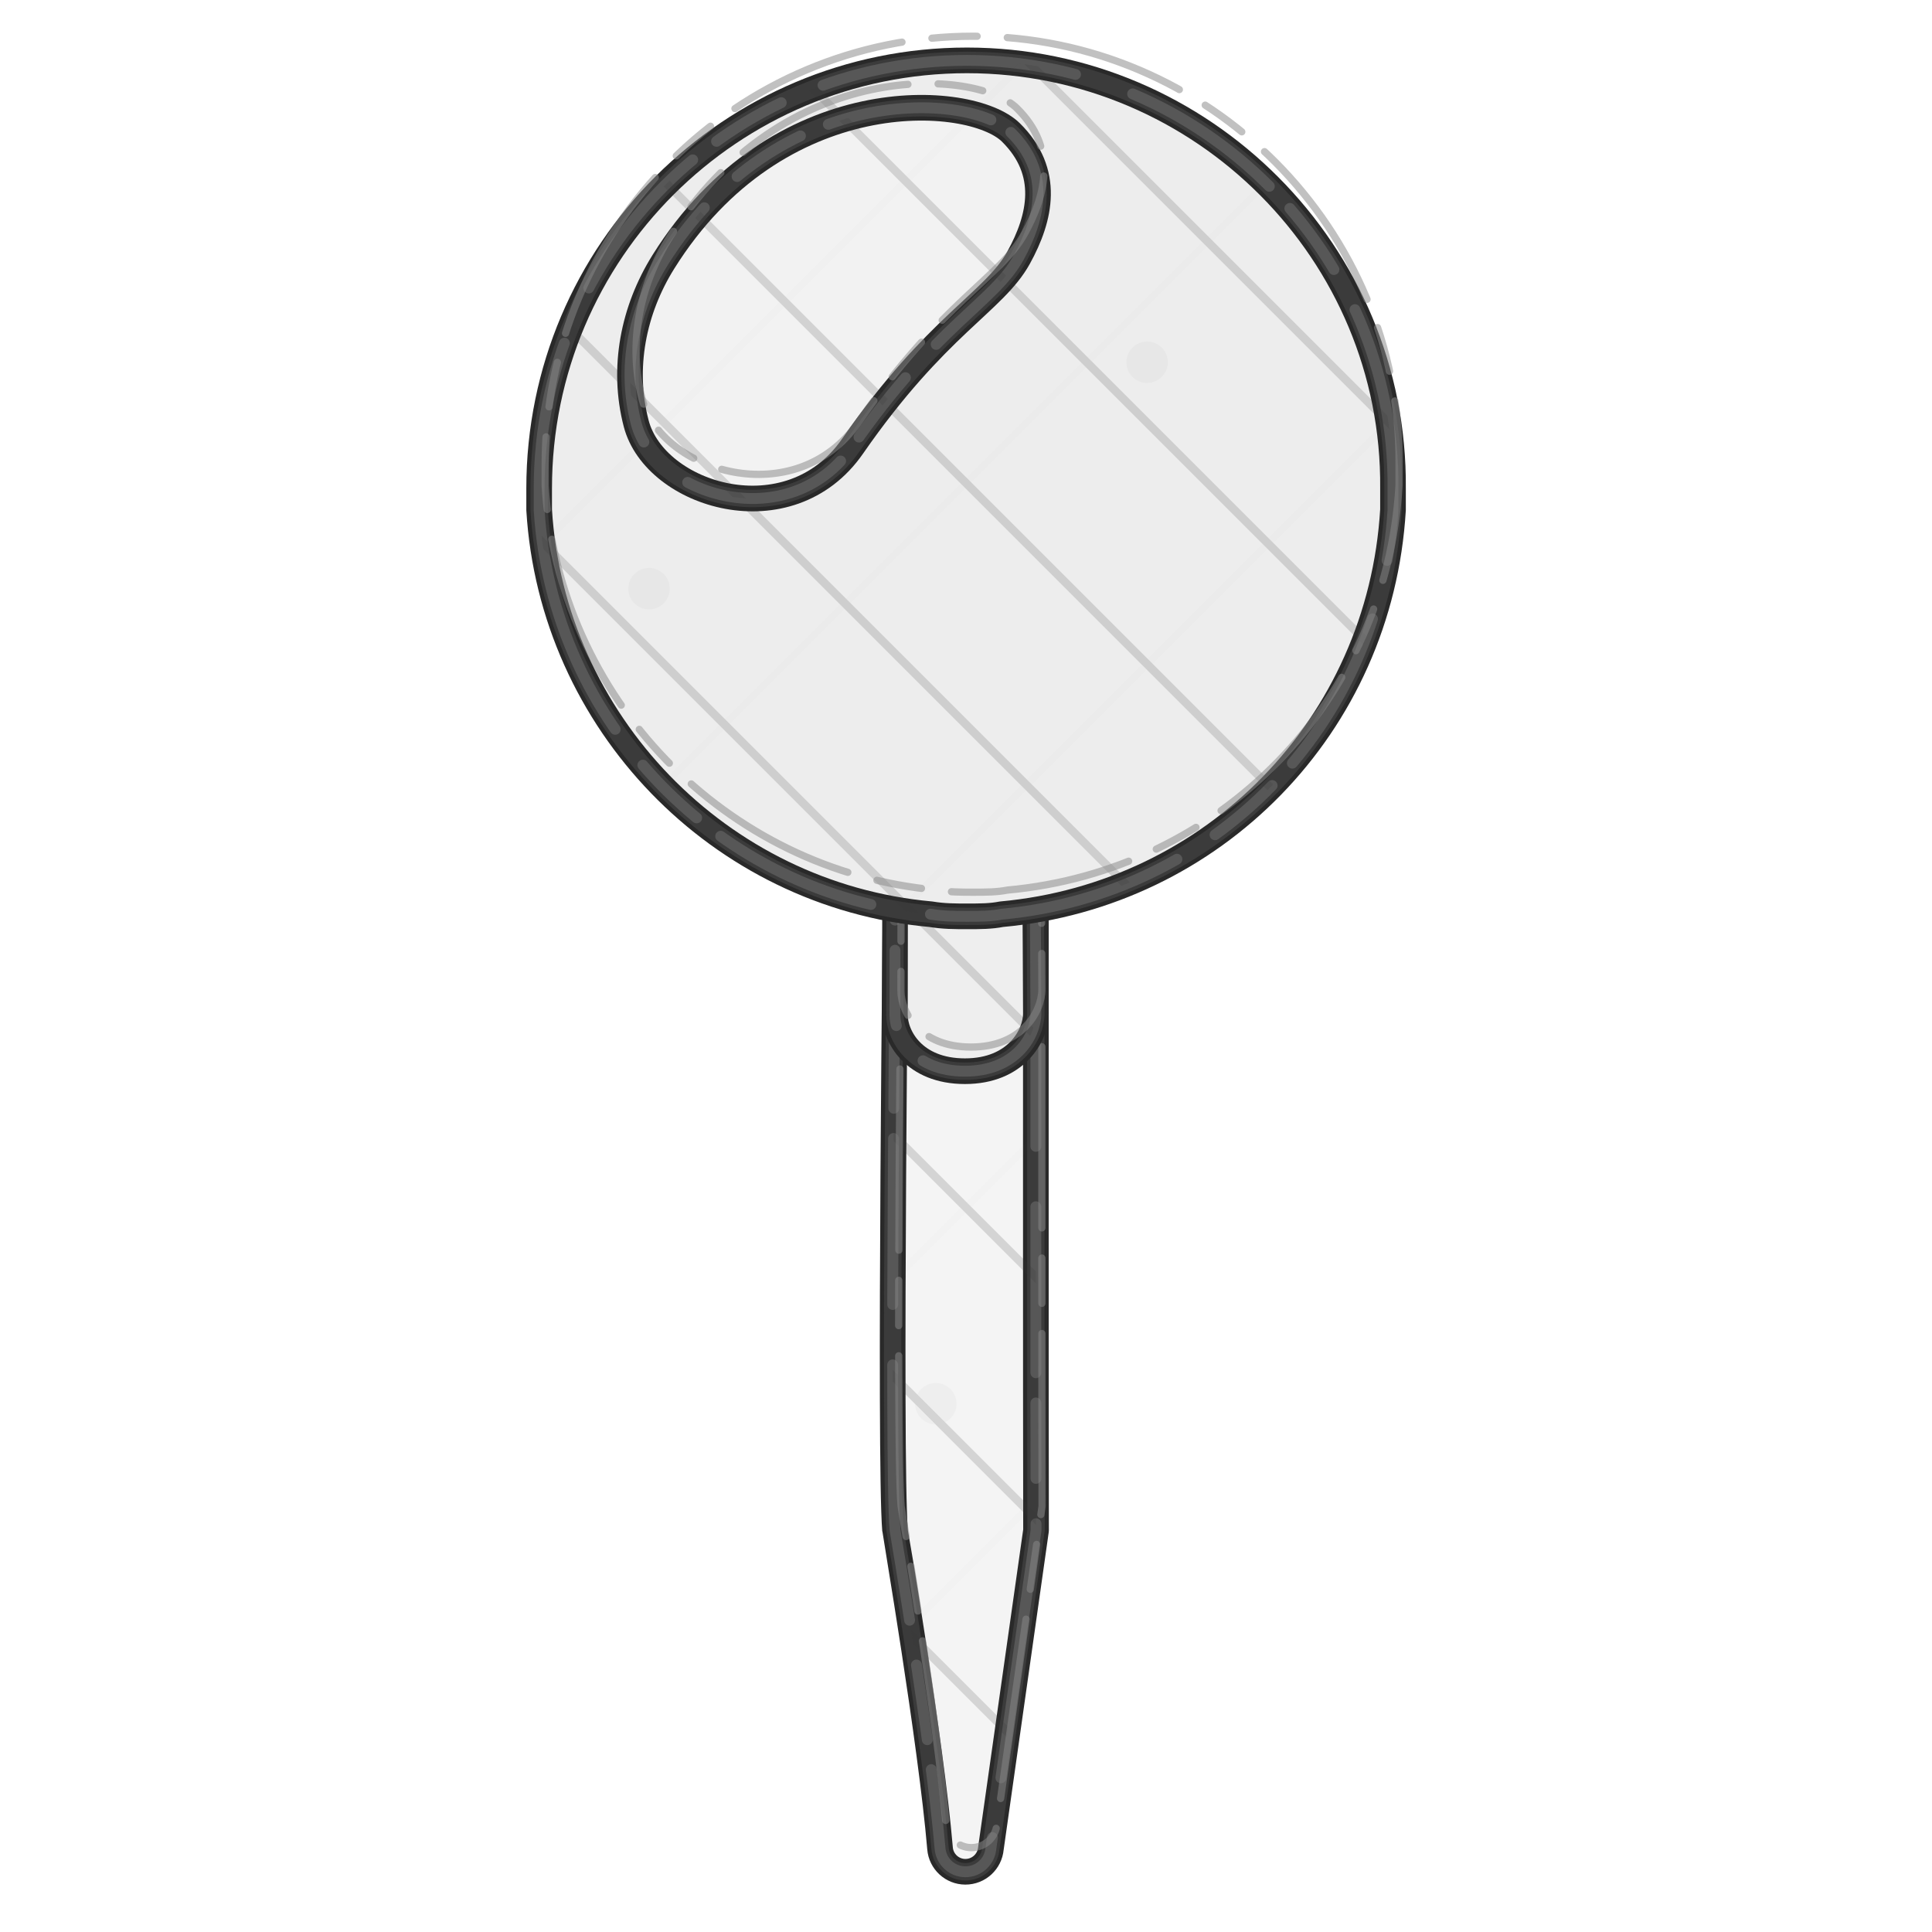
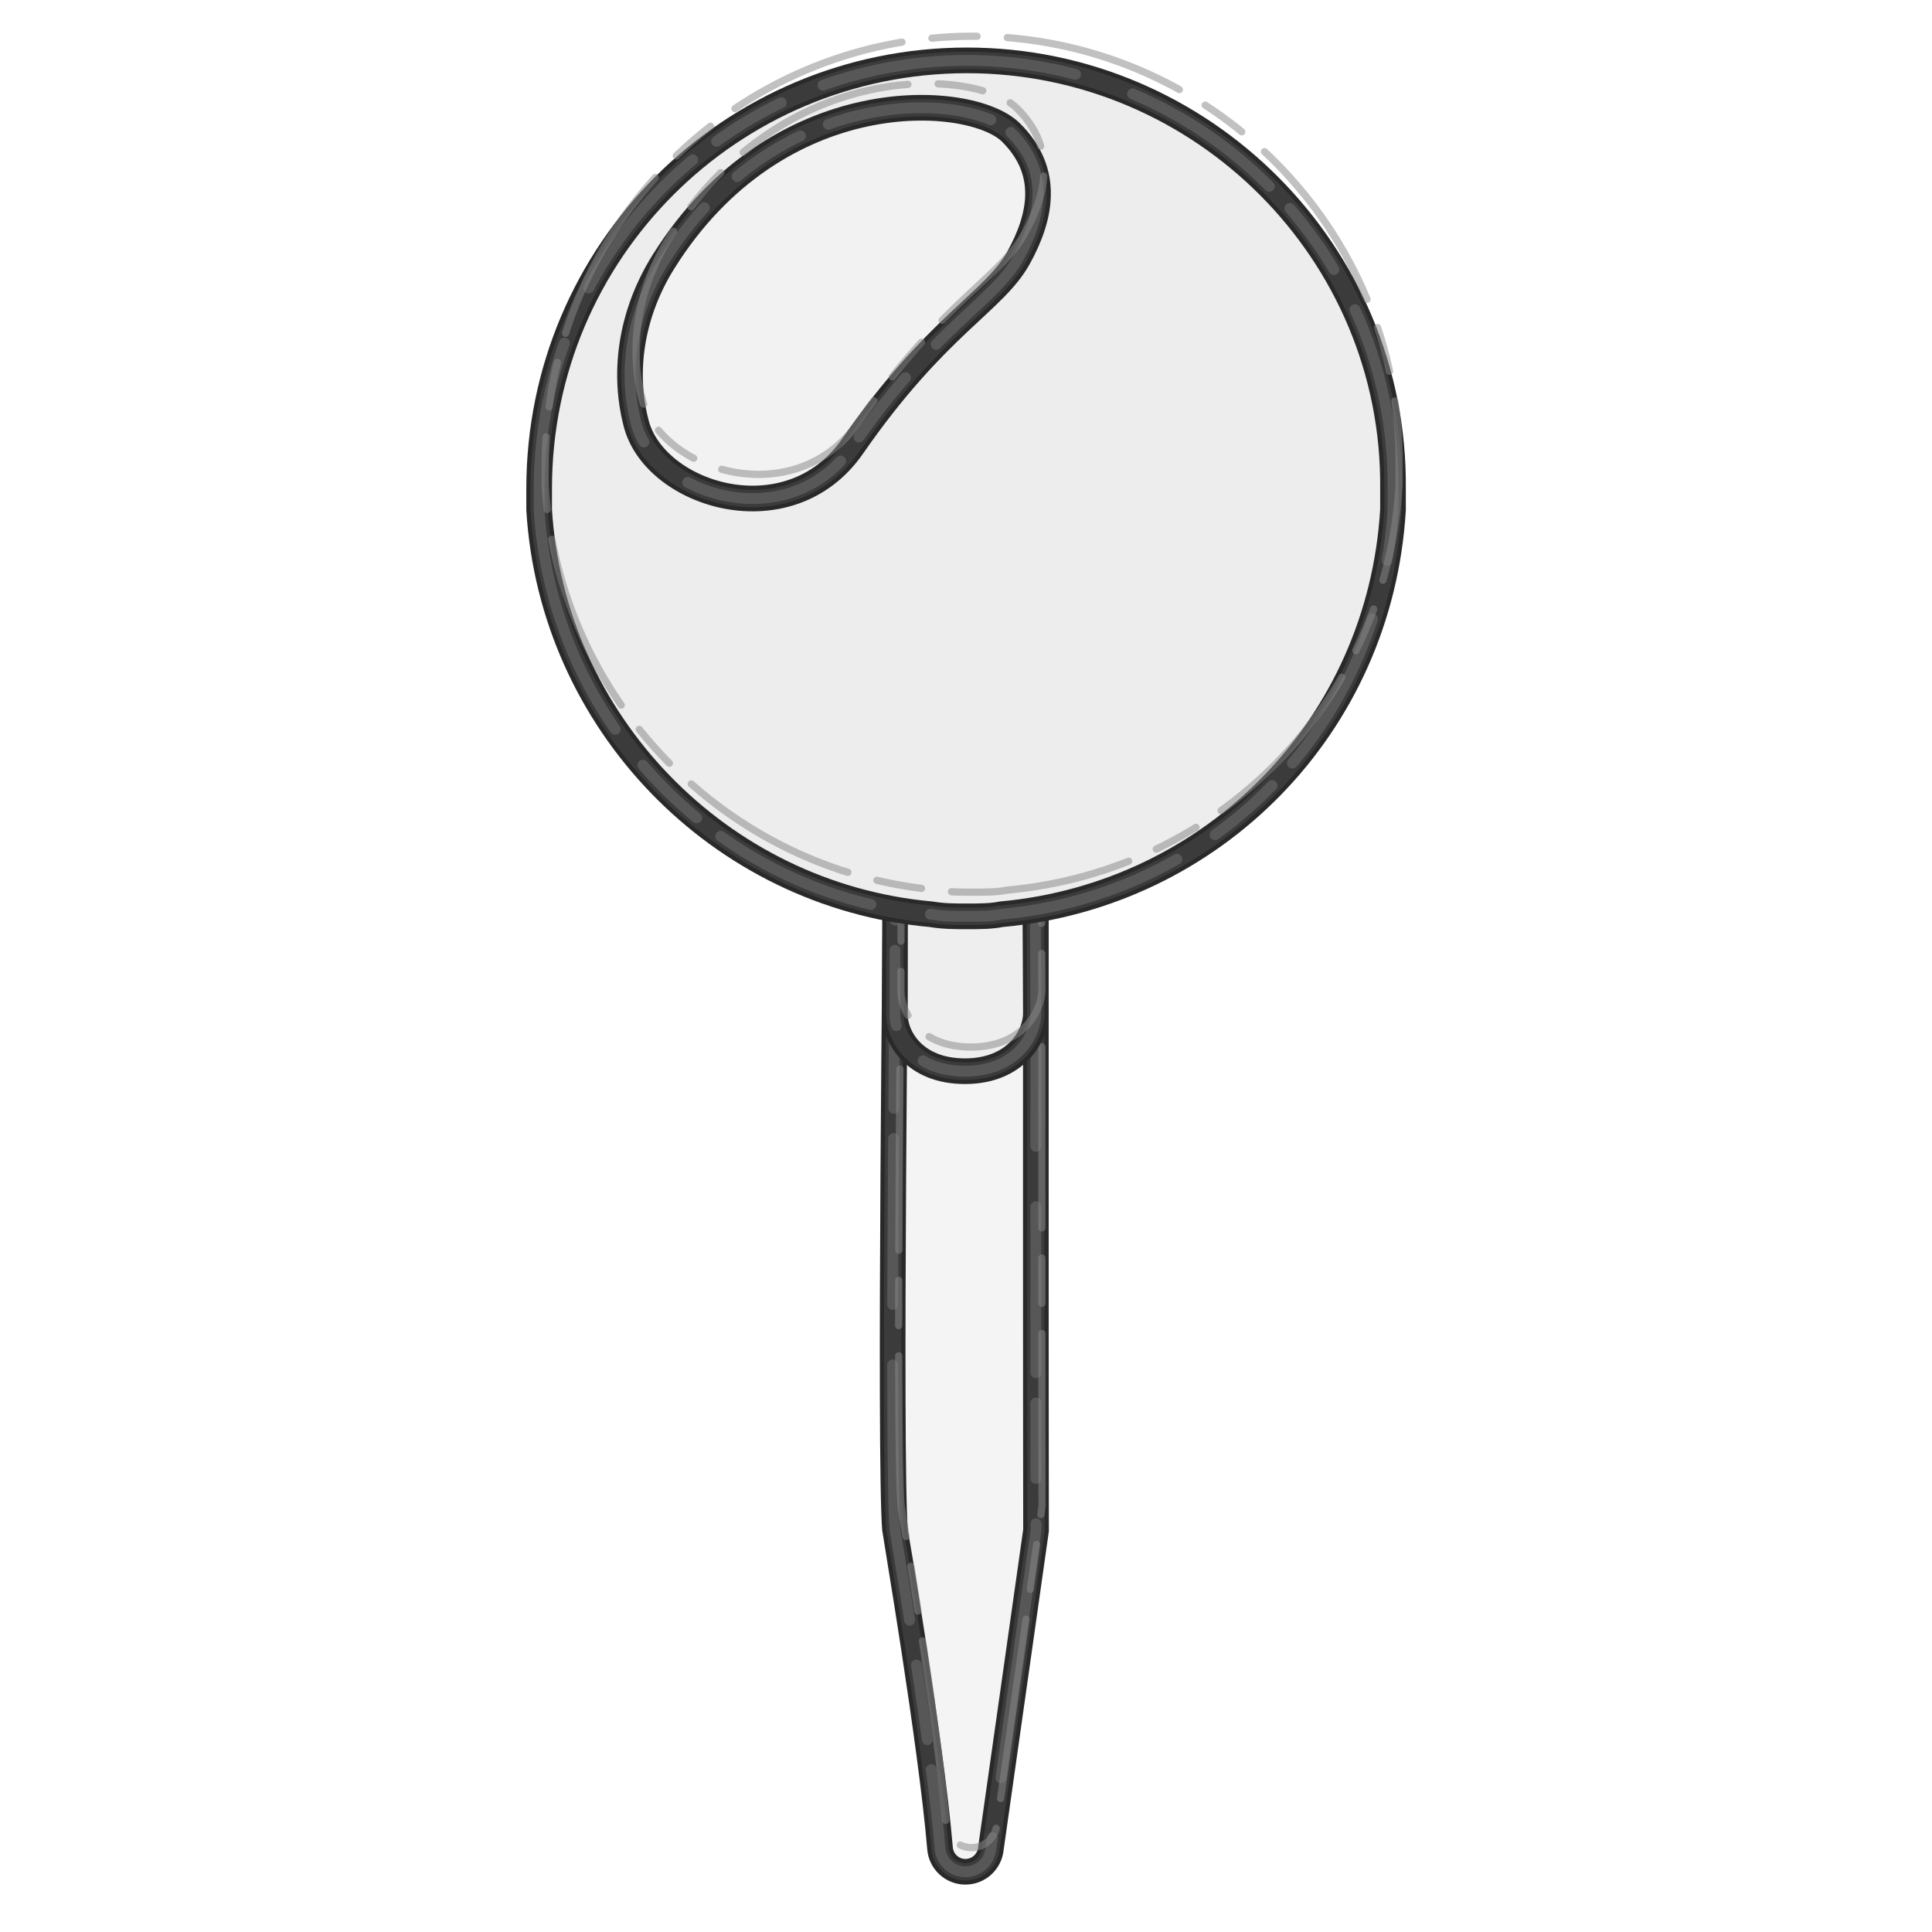
<svg xmlns="http://www.w3.org/2000/svg" version="1.1" id="castalia-emoji-place" x="0px" y="0px" viewBox="0 0 128 128" style="enable-background:new 0 0 128 128;" xml:space="preserve" role="img" aria-label="place" data-castalia-style="naturalist-pen-v2">
  <defs>
-     <style>.ink-outline{stroke:#292929;stroke-width:1.7;stroke-linejoin:round;stroke-linecap:round;vector-effect:non-scaling-stroke}.ink-echo{fill:none;stroke:#464646;stroke-width:1.15;stroke-linejoin:round;stroke-linecap:round;opacity:.62;transform:translate(1.7px,1.1px) rotate(.45deg 64px 64px);vector-effect:non-scaling-stroke}.ink-echo-two{fill:none;stroke:#6b6b6b;stroke-width:.72;stroke-linejoin:round;stroke-linecap:round;stroke-dasharray:17 3 5 2 11 4;opacity:.58;transform:translate(-1.3px,.8px) rotate(-.7deg 64px 64px);vector-effect:non-scaling-stroke}.ink-pencil{fill:none;stroke:#888;stroke-width:.48;stroke-linejoin:round;stroke-linecap:round;stroke-dasharray:3 2 12 2;opacity:.52;transform:translate(.4px,-1.6px);vector-effect:non-scaling-stroke}.ink-hatch{fill:none;stroke:#353535;stroke-width:.55;stroke-linecap:round;opacity:.17;vector-effect:non-scaling-stroke}.ink-hatch-cross{fill:none;stroke:#353535;stroke-width:.45;stroke-linecap:round;opacity:.08;vector-effect:non-scaling-stroke}.ink-stipple{fill:#353535;opacity:.16}</style>
-     <clipPath id="ink-clip-0">
-       <path d="M68.63,59.34l-9.27-1.52c0,0-0.45,38.95-0.06,43.57c0,0.01,2.39,14.08,2.98,21.07    c0.07,0.87,0.8,1.55,1.68,1.55l0,0c0.88,0,1.61-0.67,1.69-1.55l2.99-21.07C68.62,95.04,68.63,59.34,68.63,59.34z" fill="#f4f4f4" class="ink-outline" />
-     </clipPath>
-     <clipPath id="ink-clip-1">
-       <path d="M68.59,59.77c0,0,0.04,5.9,0.04,7.37c0,1.47-1.31,3.83-4.7,3.83s-4.64-2.31-4.64-3.73   s0.01-7.45,0.01-7.45L68.59,59.77z" fill="#eeeeee" class="ink-outline" />
-     </clipPath>
-     <clipPath id="ink-clip-2">
-       <path d="M35.72,32.36c0,0.57,0,1.13,0,1.42c0.85,14.04,11.91,25.52,25.95,26.79   c0.85,0.14,1.56,0.14,2.41,0.14s1.56,0,2.27-0.14c14.04-1.28,25.09-12.48,25.94-26.8c0-0.57,0-1.13,0-1.42   C92.43,16.76,79.67,4,64.07,4S35.72,16.62,35.72,32.36z" fill="#ededed" class="ink-outline" />
-     </clipPath>
-     <clipPath id="ink-clip-3">
-       <path d="M66.97,8.77c2.66,2.62,1.97,5.66,0.52,8.29c-1.63,2.96-5.42,4.45-11.01,12.51   c-4.19,6.04-13.08,3.28-14.33-1.51c-0.96-3.68-0.19-7.53,1.8-10.71C51.5,5.27,64.31,6.15,66.97,8.77z" fill="#f2f2f2" class="ink-outline" />
-     </clipPath>
+     <style>.ink-outline{stroke:#292929;stroke-width:1.7;stroke-linejoin:round;stroke-linecap:round}.ink-echo{fill:none;stroke:#464646;stroke-width:1.15;stroke-linejoin:round;stroke-linecap:round;opacity:.62;transform:translate(1.7px,1.1px) rotate(.45deg 64px 64px)}.ink-echo-two{fill:none;stroke:#6b6b6b;stroke-width:.72;stroke-linejoin:round;stroke-linecap:round;stroke-dasharray:17 3 5 2 11 4;opacity:.58;transform:translate(-1.3px,.8px) rotate(-.7deg 64px 64px)}.ink-pencil{fill:none;stroke:#888;stroke-width:.48;stroke-linejoin:round;stroke-linecap:round;stroke-dasharray:3 2 12 2;opacity:.52;transform:translate(.4px,-1.6px)}</style>
  </defs>
  <g>
    <g>
      <path d="M68.63,59.34l-9.27-1.52c0,0-0.45,38.95-0.06,43.57c0,0.01,2.39,14.08,2.98,21.07    c0.07,0.87,0.8,1.55,1.68,1.55l0,0c0.88,0,1.61-0.67,1.69-1.55l2.99-21.07C68.62,95.04,68.63,59.34,68.63,59.34z" fill="#f4f4f4" class="ink-outline" />
      <path d="M68.63,59.34l-9.27-1.52c0,0-0.45,38.95-0.06,43.57c0,0.01,2.39,14.08,2.98,21.07    c0.07,0.87,0.8,1.55,1.68,1.55l0,0c0.88,0,1.61-0.67,1.69-1.55l2.99-21.07C68.62,95.04,68.63,59.34,68.63,59.34z" fill="none" class="ink-echo" />
      <path d="M68.63,59.34l-9.27-1.52c0,0-0.45,38.95-0.06,43.57c0,0.01,2.39,14.08,2.98,21.07    c0.07,0.87,0.8,1.55,1.68,1.55l0,0c0.88,0,1.61-0.67,1.69-1.55l2.99-21.07C68.62,95.04,68.63,59.34,68.63,59.34z" fill="none" class="ink-echo-two" />
-       <g class="ink-hatch" clip-path="url(#ink-clip-0)">
-         <line x1="-128" y1="0" x2="0" y2="128" />
-         <line x1="-112" y1="0" x2="16" y2="128" />
-         <line x1="-96" y1="0" x2="32" y2="128" />
-         <line x1="-80" y1="0" x2="48" y2="128" />
-         <line x1="-64" y1="0" x2="64" y2="128" />
-         <line x1="-48" y1="0" x2="80" y2="128" />
-         <line x1="-32" y1="0" x2="96" y2="128" />
-         <line x1="-16" y1="0" x2="112" y2="128" />
-         <line x1="0" y1="0" x2="128" y2="128" />
-         <line x1="16" y1="0" x2="144" y2="128" />
-         <line x1="32" y1="0" x2="160" y2="128" />
-         <line x1="48" y1="0" x2="176" y2="128" />
-         <line x1="64" y1="0" x2="192" y2="128" />
-         <line x1="80" y1="0" x2="208" y2="128" />
-         <line x1="96" y1="0" x2="224" y2="128" />
-         <line x1="112" y1="0" x2="240" y2="128" />
-         <line x1="128" y1="0" x2="256" y2="128" />
-         <line x1="144" y1="0" x2="272" y2="128" />
-         <line x1="160" y1="0" x2="288" y2="128" />
-         <line x1="176" y1="0" x2="304" y2="128" />
-         <line x1="192" y1="0" x2="320" y2="128" />
-         <line x1="208" y1="0" x2="336" y2="128" />
-         <line x1="224" y1="0" x2="352" y2="128" />
-         <line x1="240" y1="0" x2="368" y2="128" />
-         <line x1="256" y1="0" x2="384" y2="128" />
-         <g class="ink-hatch-cross">
-           <line x1="-128" y1="128" x2="0" y2="0" />
-           <line x1="-104" y1="128" x2="24" y2="0" />
-           <line x1="-80" y1="128" x2="48" y2="0" />
-           <line x1="-56" y1="128" x2="72" y2="0" />
-           <line x1="-32" y1="128" x2="96" y2="0" />
-           <line x1="-8" y1="128" x2="120" y2="0" />
-           <line x1="16" y1="128" x2="144" y2="0" />
-           <line x1="40" y1="128" x2="168" y2="0" />
-           <line x1="64" y1="128" x2="192" y2="0" />
-           <line x1="88" y1="128" x2="216" y2="0" />
-           <line x1="112" y1="128" x2="240" y2="0" />
-           <line x1="136" y1="128" x2="264" y2="0" />
-           <line x1="160" y1="128" x2="288" y2="0" />
-           <line x1="184" y1="128" x2="312" y2="0" />
-           <line x1="208" y1="128" x2="336" y2="0" />
-           <line x1="232" y1="128" x2="360" y2="0" />
-           <line x1="256" y1="128" x2="384" y2="0" />
-         </g>
-         <g class="ink-stipple">
-           <circle cx="18" cy="27" r="1.1" />
-           <circle cx="43" cy="39" r="1.1" />
-           <circle cx="76" cy="24" r="1.1" />
-           <circle cx="104" cy="49" r="1.1" />
-           <circle cx="28" cy="79" r="1.1" />
-           <circle cx="62" cy="93" r="1.1" />
-           <circle cx="94" cy="82" r="1.1" />
-           <circle cx="113" cy="108" r="1.1" />
-         </g>
-       </g>
      <path d="M68.63,59.34l-9.27-1.52c0,0-0.45,38.95-0.06,43.57c0,0.01,2.39,14.08,2.98,21.07    c0.07,0.87,0.8,1.55,1.68,1.55l0,0c0.88,0,1.61-0.67,1.69-1.55l2.99-21.07C68.62,95.04,68.63,59.34,68.63,59.34z" fill="none" class="ink-pencil" />
    </g>
    <path d="M68.59,59.77c0,0,0.04,5.9,0.04,7.37c0,1.47-1.31,3.83-4.7,3.83s-4.64-2.31-4.64-3.73   s0.01-7.45,0.01-7.45L68.59,59.77z" fill="#eeeeee" class="ink-outline" />
    <path d="M68.59,59.77c0,0,0.04,5.9,0.04,7.37c0,1.47-1.31,3.83-4.7,3.83s-4.64-2.31-4.64-3.73   s0.01-7.45,0.01-7.45L68.59,59.77z" fill="none" class="ink-echo" />
    <path d="M68.59,59.77c0,0,0.04,5.9,0.04,7.37c0,1.47-1.31,3.83-4.7,3.83s-4.64-2.31-4.64-3.73   s0.01-7.45,0.01-7.45L68.59,59.77z" fill="none" class="ink-echo-two" />
-     <g class="ink-hatch" clip-path="url(#ink-clip-1)">
-       <line x1="-128" y1="0" x2="0" y2="128" />
-       <line x1="-112" y1="0" x2="16" y2="128" />
-       <line x1="-96" y1="0" x2="32" y2="128" />
-       <line x1="-80" y1="0" x2="48" y2="128" />
-       <line x1="-64" y1="0" x2="64" y2="128" />
-       <line x1="-48" y1="0" x2="80" y2="128" />
-       <line x1="-32" y1="0" x2="96" y2="128" />
-       <line x1="-16" y1="0" x2="112" y2="128" />
-       <line x1="0" y1="0" x2="128" y2="128" />
-       <line x1="16" y1="0" x2="144" y2="128" />
-       <line x1="32" y1="0" x2="160" y2="128" />
-       <line x1="48" y1="0" x2="176" y2="128" />
-       <line x1="64" y1="0" x2="192" y2="128" />
-       <line x1="80" y1="0" x2="208" y2="128" />
-       <line x1="96" y1="0" x2="224" y2="128" />
-       <line x1="112" y1="0" x2="240" y2="128" />
-       <line x1="128" y1="0" x2="256" y2="128" />
-       <line x1="144" y1="0" x2="272" y2="128" />
-       <line x1="160" y1="0" x2="288" y2="128" />
-       <line x1="176" y1="0" x2="304" y2="128" />
-       <line x1="192" y1="0" x2="320" y2="128" />
-       <line x1="208" y1="0" x2="336" y2="128" />
-       <line x1="224" y1="0" x2="352" y2="128" />
-       <line x1="240" y1="0" x2="368" y2="128" />
-       <line x1="256" y1="0" x2="384" y2="128" />
-       <g class="ink-hatch-cross">
-         <line x1="-128" y1="128" x2="0" y2="0" />
-         <line x1="-104" y1="128" x2="24" y2="0" />
-         <line x1="-80" y1="128" x2="48" y2="0" />
-         <line x1="-56" y1="128" x2="72" y2="0" />
-         <line x1="-32" y1="128" x2="96" y2="0" />
-         <line x1="-8" y1="128" x2="120" y2="0" />
-         <line x1="16" y1="128" x2="144" y2="0" />
-         <line x1="40" y1="128" x2="168" y2="0" />
-         <line x1="64" y1="128" x2="192" y2="0" />
-         <line x1="88" y1="128" x2="216" y2="0" />
-         <line x1="112" y1="128" x2="240" y2="0" />
-         <line x1="136" y1="128" x2="264" y2="0" />
-         <line x1="160" y1="128" x2="288" y2="0" />
-         <line x1="184" y1="128" x2="312" y2="0" />
-         <line x1="208" y1="128" x2="336" y2="0" />
-         <line x1="232" y1="128" x2="360" y2="0" />
-         <line x1="256" y1="128" x2="384" y2="0" />
-       </g>
-       <g class="ink-stipple">
-         <circle cx="18" cy="27" r="1.1" />
-         <circle cx="43" cy="39" r="1.1" />
-         <circle cx="76" cy="24" r="1.1" />
-         <circle cx="104" cy="49" r="1.1" />
-         <circle cx="28" cy="79" r="1.1" />
-         <circle cx="62" cy="93" r="1.1" />
-         <circle cx="94" cy="82" r="1.1" />
-         <circle cx="113" cy="108" r="1.1" />
-       </g>
-     </g>
    <path d="M68.59,59.77c0,0,0.04,5.9,0.04,7.37c0,1.47-1.31,3.83-4.7,3.83s-4.64-2.31-4.64-3.73   s0.01-7.45,0.01-7.45L68.59,59.77z" fill="none" class="ink-pencil" />
    <path d="M35.72,32.36c0,0.57,0,1.13,0,1.42c0.85,14.04,11.91,25.52,25.95,26.79   c0.85,0.14,1.56,0.14,2.41,0.14s1.56,0,2.27-0.14c14.04-1.28,25.09-12.48,25.94-26.8c0-0.57,0-1.13,0-1.42   C92.43,16.76,79.67,4,64.07,4S35.72,16.62,35.72,32.36z" fill="#ededed" class="ink-outline" />
    <path d="M35.72,32.36c0,0.57,0,1.13,0,1.42c0.85,14.04,11.91,25.52,25.95,26.79   c0.85,0.14,1.56,0.14,2.41,0.14s1.56,0,2.27-0.14c14.04-1.28,25.09-12.48,25.94-26.8c0-0.57,0-1.13,0-1.42   C92.43,16.76,79.67,4,64.07,4S35.72,16.62,35.72,32.36z" fill="none" class="ink-echo" />
    <path d="M35.72,32.36c0,0.57,0,1.13,0,1.42c0.85,14.04,11.91,25.52,25.95,26.79   c0.85,0.14,1.56,0.14,2.41,0.14s1.56,0,2.27-0.14c14.04-1.28,25.09-12.48,25.94-26.8c0-0.57,0-1.13,0-1.42   C92.43,16.76,79.67,4,64.07,4S35.72,16.62,35.72,32.36z" fill="none" class="ink-echo-two" />
-     <g class="ink-hatch" clip-path="url(#ink-clip-2)">
-       <line x1="-128" y1="0" x2="0" y2="128" />
-       <line x1="-112" y1="0" x2="16" y2="128" />
-       <line x1="-96" y1="0" x2="32" y2="128" />
-       <line x1="-80" y1="0" x2="48" y2="128" />
-       <line x1="-64" y1="0" x2="64" y2="128" />
-       <line x1="-48" y1="0" x2="80" y2="128" />
-       <line x1="-32" y1="0" x2="96" y2="128" />
-       <line x1="-16" y1="0" x2="112" y2="128" />
-       <line x1="0" y1="0" x2="128" y2="128" />
-       <line x1="16" y1="0" x2="144" y2="128" />
-       <line x1="32" y1="0" x2="160" y2="128" />
-       <line x1="48" y1="0" x2="176" y2="128" />
-       <line x1="64" y1="0" x2="192" y2="128" />
-       <line x1="80" y1="0" x2="208" y2="128" />
-       <line x1="96" y1="0" x2="224" y2="128" />
-       <line x1="112" y1="0" x2="240" y2="128" />
-       <line x1="128" y1="0" x2="256" y2="128" />
-       <line x1="144" y1="0" x2="272" y2="128" />
-       <line x1="160" y1="0" x2="288" y2="128" />
-       <line x1="176" y1="0" x2="304" y2="128" />
-       <line x1="192" y1="0" x2="320" y2="128" />
-       <line x1="208" y1="0" x2="336" y2="128" />
-       <line x1="224" y1="0" x2="352" y2="128" />
-       <line x1="240" y1="0" x2="368" y2="128" />
-       <line x1="256" y1="0" x2="384" y2="128" />
-       <g class="ink-hatch-cross">
-         <line x1="-128" y1="128" x2="0" y2="0" />
-         <line x1="-104" y1="128" x2="24" y2="0" />
-         <line x1="-80" y1="128" x2="48" y2="0" />
-         <line x1="-56" y1="128" x2="72" y2="0" />
-         <line x1="-32" y1="128" x2="96" y2="0" />
-         <line x1="-8" y1="128" x2="120" y2="0" />
-         <line x1="16" y1="128" x2="144" y2="0" />
-         <line x1="40" y1="128" x2="168" y2="0" />
-         <line x1="64" y1="128" x2="192" y2="0" />
-         <line x1="88" y1="128" x2="216" y2="0" />
-         <line x1="112" y1="128" x2="240" y2="0" />
-         <line x1="136" y1="128" x2="264" y2="0" />
-         <line x1="160" y1="128" x2="288" y2="0" />
-         <line x1="184" y1="128" x2="312" y2="0" />
-         <line x1="208" y1="128" x2="336" y2="0" />
-         <line x1="232" y1="128" x2="360" y2="0" />
-         <line x1="256" y1="128" x2="384" y2="0" />
-       </g>
-       <g class="ink-stipple">
-         <circle cx="18" cy="27" r="1.1" />
-         <circle cx="43" cy="39" r="1.1" />
-         <circle cx="76" cy="24" r="1.1" />
-         <circle cx="104" cy="49" r="1.1" />
-         <circle cx="28" cy="79" r="1.1" />
-         <circle cx="62" cy="93" r="1.1" />
-         <circle cx="94" cy="82" r="1.1" />
-         <circle cx="113" cy="108" r="1.1" />
-       </g>
-     </g>
    <path d="M35.72,32.36c0,0.57,0,1.13,0,1.42c0.85,14.04,11.91,25.52,25.95,26.79   c0.85,0.14,1.56,0.14,2.41,0.14s1.56,0,2.27-0.14c14.04-1.28,25.09-12.48,25.94-26.8c0-0.57,0-1.13,0-1.42   C92.43,16.76,79.67,4,64.07,4S35.72,16.62,35.72,32.36z" fill="none" class="ink-pencil" />
    <path d="M66.97,8.77c2.66,2.62,1.97,5.66,0.52,8.29c-1.63,2.96-5.42,4.45-11.01,12.51   c-4.19,6.04-13.08,3.28-14.33-1.51c-0.96-3.68-0.19-7.53,1.8-10.71C51.5,5.27,64.31,6.15,66.97,8.77z" fill="#f2f2f2" class="ink-outline" />
    <path d="M66.97,8.77c2.66,2.62,1.97,5.66,0.52,8.29c-1.63,2.96-5.42,4.45-11.01,12.51   c-4.19,6.04-13.08,3.28-14.33-1.51c-0.96-3.68-0.19-7.53,1.8-10.71C51.5,5.27,64.31,6.15,66.97,8.77z" fill="none" class="ink-echo" />
    <path d="M66.97,8.77c2.66,2.62,1.97,5.66,0.52,8.29c-1.63,2.96-5.42,4.45-11.01,12.51   c-4.19,6.04-13.08,3.28-14.33-1.51c-0.96-3.68-0.19-7.53,1.8-10.71C51.5,5.27,64.31,6.15,66.97,8.77z" fill="none" class="ink-echo-two" />
-     <g class="ink-hatch" clip-path="url(#ink-clip-3)">
-       <line x1="-128" y1="0" x2="0" y2="128" />
-       <line x1="-112" y1="0" x2="16" y2="128" />
-       <line x1="-96" y1="0" x2="32" y2="128" />
-       <line x1="-80" y1="0" x2="48" y2="128" />
-       <line x1="-64" y1="0" x2="64" y2="128" />
-       <line x1="-48" y1="0" x2="80" y2="128" />
-       <line x1="-32" y1="0" x2="96" y2="128" />
-       <line x1="-16" y1="0" x2="112" y2="128" />
-       <line x1="0" y1="0" x2="128" y2="128" />
-       <line x1="16" y1="0" x2="144" y2="128" />
-       <line x1="32" y1="0" x2="160" y2="128" />
-       <line x1="48" y1="0" x2="176" y2="128" />
-       <line x1="64" y1="0" x2="192" y2="128" />
-       <line x1="80" y1="0" x2="208" y2="128" />
-       <line x1="96" y1="0" x2="224" y2="128" />
-       <line x1="112" y1="0" x2="240" y2="128" />
-       <line x1="128" y1="0" x2="256" y2="128" />
-       <line x1="144" y1="0" x2="272" y2="128" />
-       <line x1="160" y1="0" x2="288" y2="128" />
-       <line x1="176" y1="0" x2="304" y2="128" />
-       <line x1="192" y1="0" x2="320" y2="128" />
-       <line x1="208" y1="0" x2="336" y2="128" />
-       <line x1="224" y1="0" x2="352" y2="128" />
-       <line x1="240" y1="0" x2="368" y2="128" />
-       <line x1="256" y1="0" x2="384" y2="128" />
-       <g class="ink-hatch-cross">
-         <line x1="-128" y1="128" x2="0" y2="0" />
-         <line x1="-104" y1="128" x2="24" y2="0" />
-         <line x1="-80" y1="128" x2="48" y2="0" />
-         <line x1="-56" y1="128" x2="72" y2="0" />
-         <line x1="-32" y1="128" x2="96" y2="0" />
-         <line x1="-8" y1="128" x2="120" y2="0" />
-         <line x1="16" y1="128" x2="144" y2="0" />
-         <line x1="40" y1="128" x2="168" y2="0" />
-         <line x1="64" y1="128" x2="192" y2="0" />
-         <line x1="88" y1="128" x2="216" y2="0" />
-         <line x1="112" y1="128" x2="240" y2="0" />
-         <line x1="136" y1="128" x2="264" y2="0" />
-         <line x1="160" y1="128" x2="288" y2="0" />
-         <line x1="184" y1="128" x2="312" y2="0" />
-         <line x1="208" y1="128" x2="336" y2="0" />
-         <line x1="232" y1="128" x2="360" y2="0" />
-         <line x1="256" y1="128" x2="384" y2="0" />
-       </g>
-       <g class="ink-stipple">
-         <circle cx="18" cy="27" r="1.1" />
-         <circle cx="43" cy="39" r="1.1" />
-         <circle cx="76" cy="24" r="1.1" />
-         <circle cx="104" cy="49" r="1.1" />
-         <circle cx="28" cy="79" r="1.1" />
-         <circle cx="62" cy="93" r="1.1" />
-         <circle cx="94" cy="82" r="1.1" />
-         <circle cx="113" cy="108" r="1.1" />
-       </g>
-     </g>
    <path d="M66.97,8.77c2.66,2.62,1.97,5.66,0.52,8.29c-1.63,2.96-5.42,4.45-11.01,12.51   c-4.19,6.04-13.08,3.28-14.33-1.51c-0.96-3.68-0.19-7.53,1.8-10.71C51.5,5.27,64.31,6.15,66.97,8.77z" fill="none" class="ink-pencil" />
  </g>
</svg>
